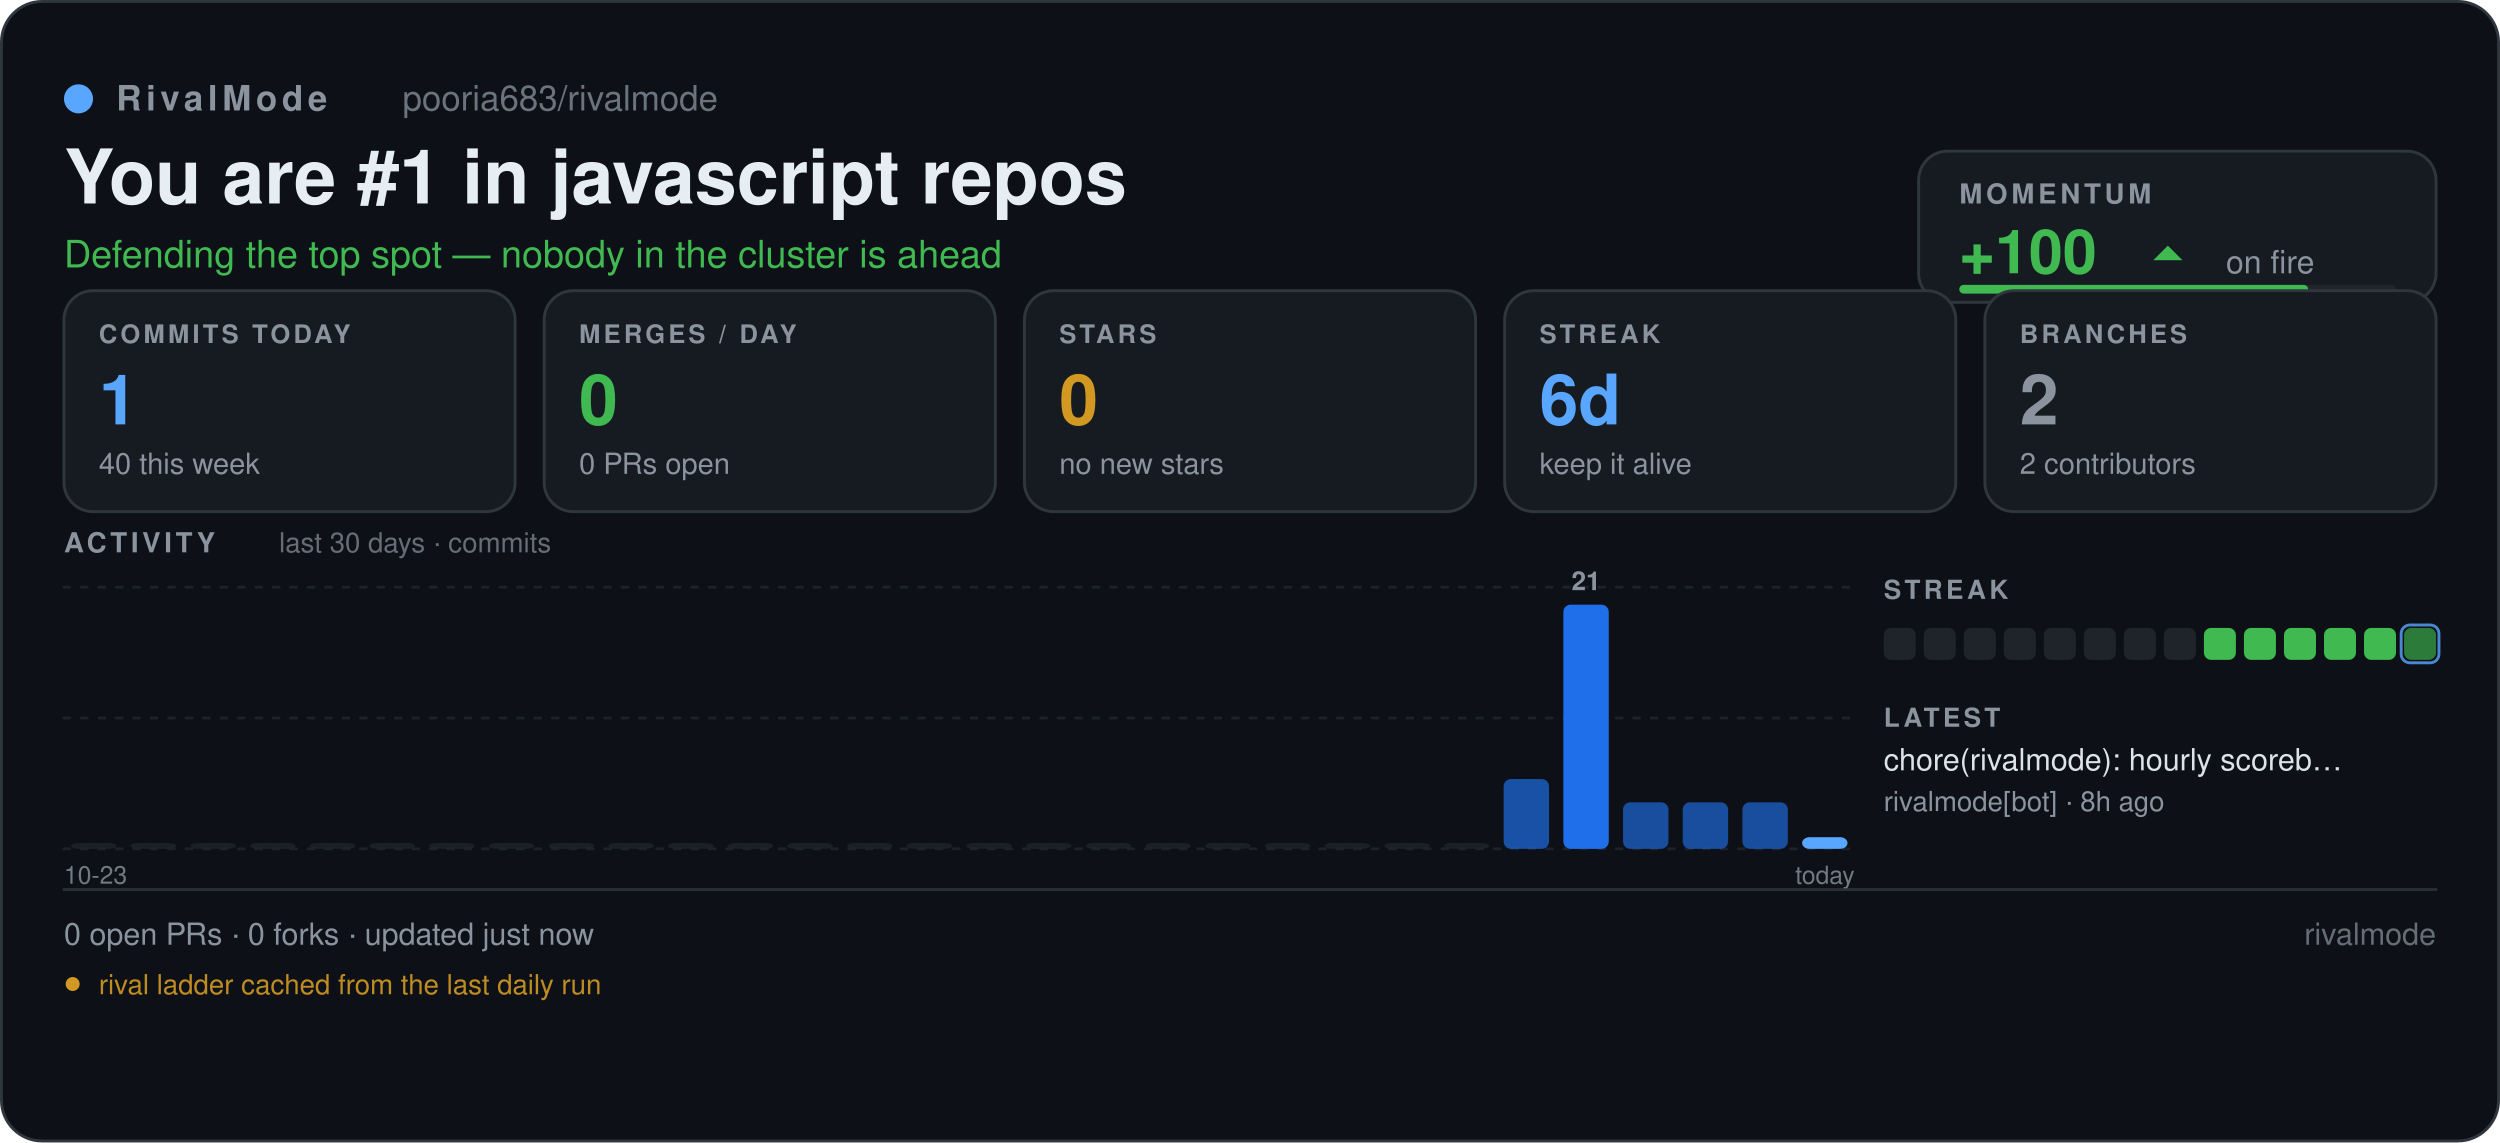
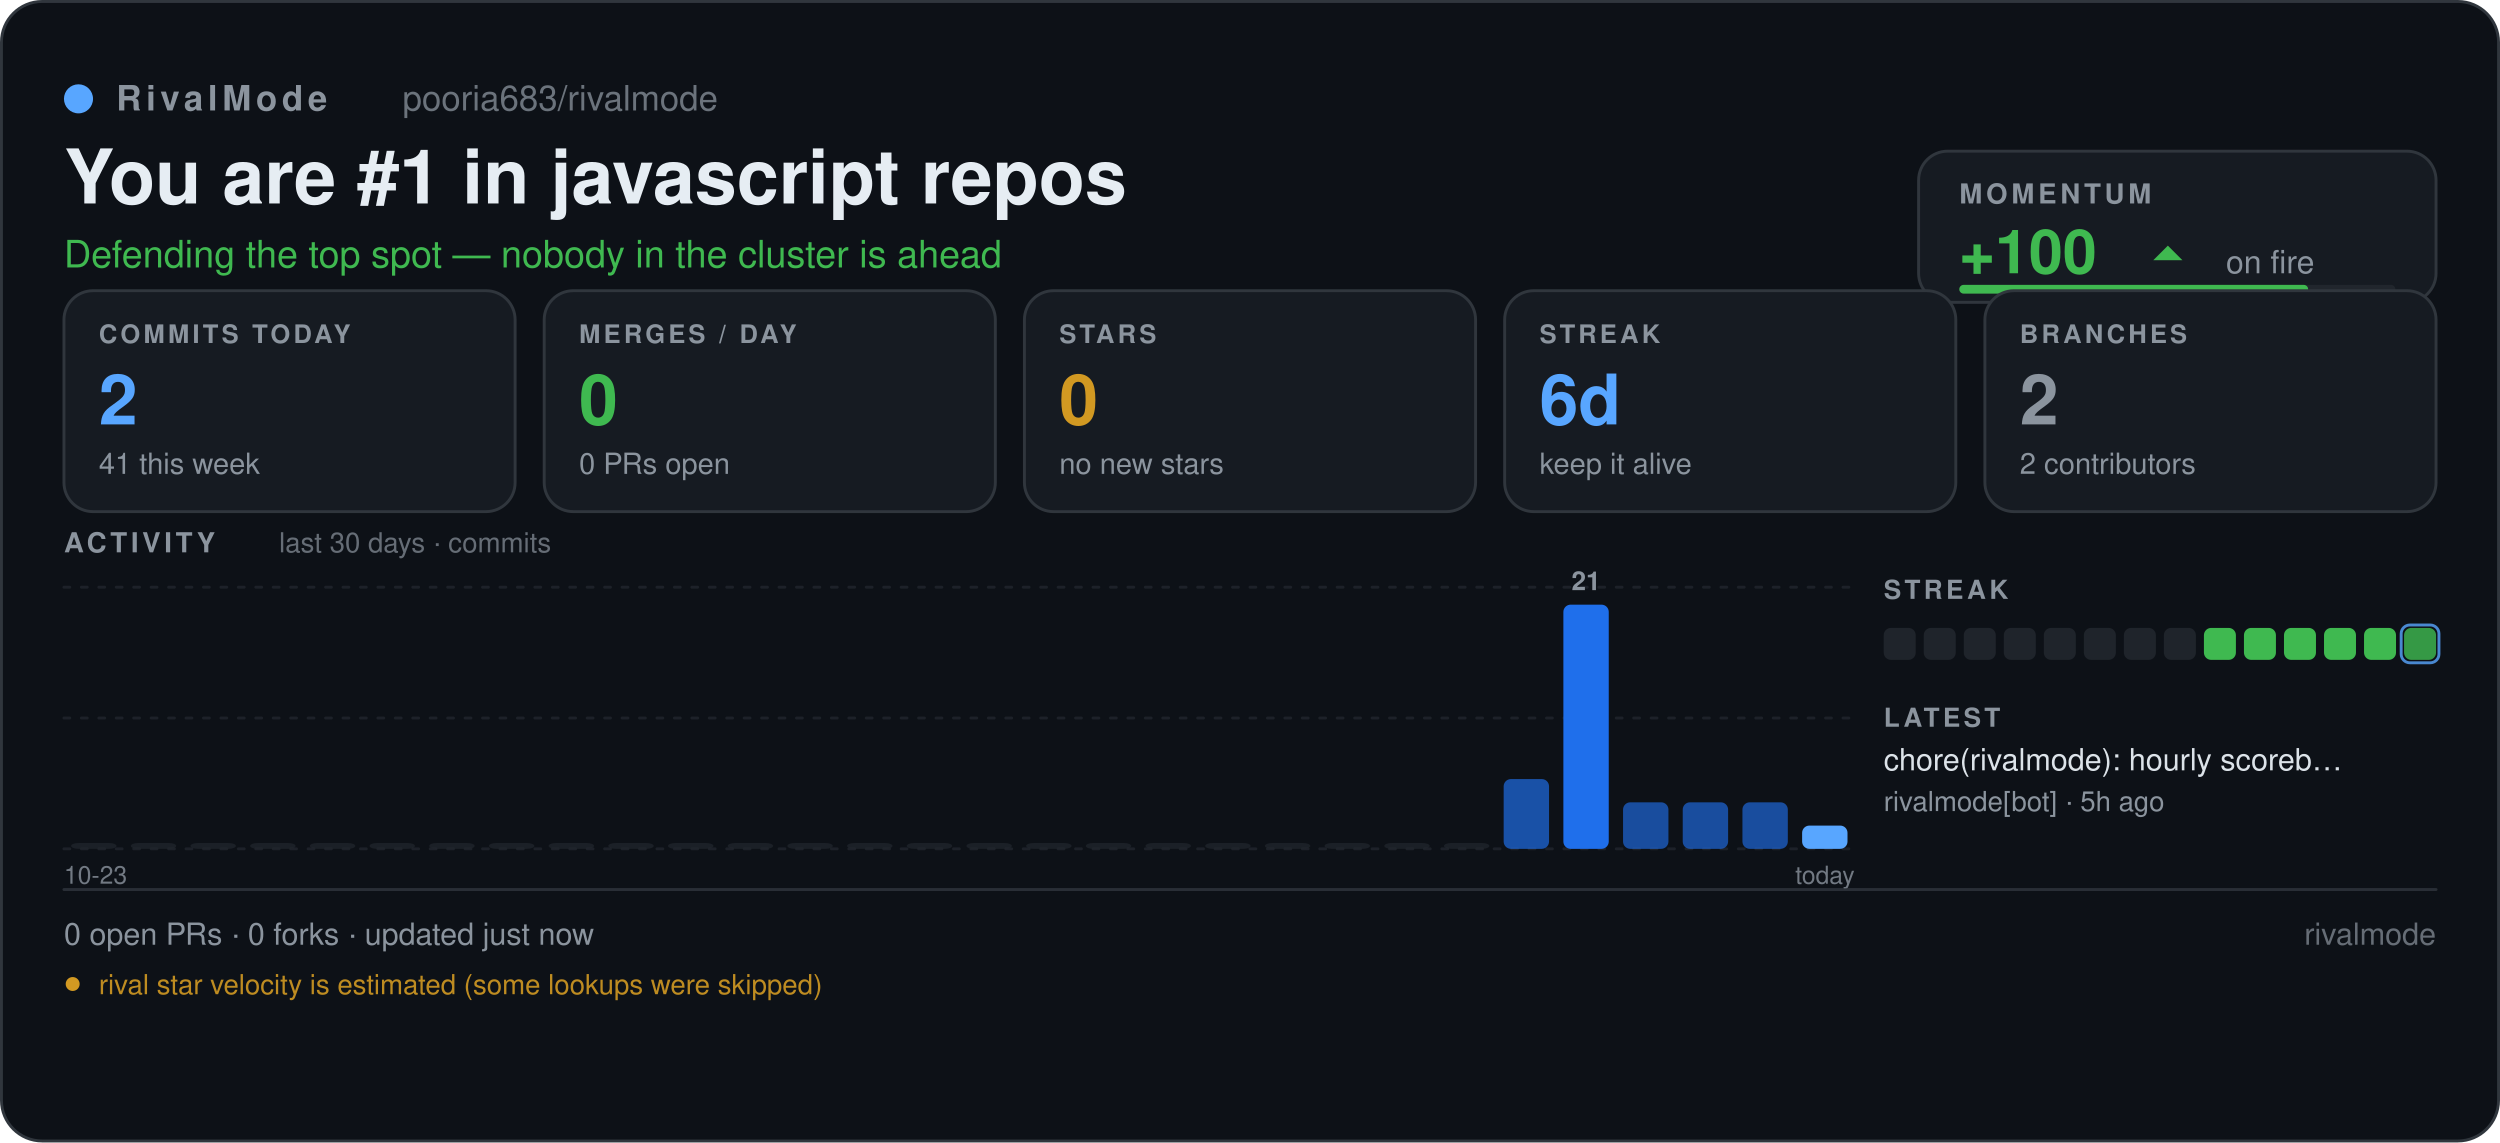
<svg xmlns="http://www.w3.org/2000/svg" width="860" height="393" viewBox="0 0 860 393" role="img" aria-label="pooria683/rivalmode — RivalMode scoreboard" font-family="'Segoe UI', -apple-system, BlinkMacSystemFont, 'Helvetica Neue', Helvetica, Arial, 'Noto Sans', sans-serif">
  <defs>
    <pattern id="sb-grid" width="16" height="16" patternUnits="userSpaceOnUse">
      <path d="M16 0 L0 0 0 16" fill="none" stroke="#8b949e" stroke-width="0.6" opacity="0.055" />
    </pattern>
    <linearGradient id="sb-accent" x1="0" y1="1" x2="1" y2="0">
      <stop offset="0" stop-color="#1f6feb" />
      <stop offset="1" stop-color="#58a6ff" />
    </linearGradient>
  </defs>
  <rect x="0.5" y="0.5" width="859" height="392" fill="#0d1117" rx="14" stroke="#30363d" stroke-width="1" />
  <rect x="0.5" y="0.5" width="859" height="392" fill="url(#rm-grid)" rx="14" />
  <circle cx="27" cy="34" r="5" fill="#58a6ff" />
  <text x="40" y="38" font-size="12" fill="#8b949e" font-family="'Segoe UI', -apple-system, BlinkMacSystemFont, 'Helvetica Neue', Helvetica, Arial, 'Noto Sans', sans-serif" font-weight="600" letter-spacing="1.6">RivalMode</text>
  <text x="138.46" y="38" font-size="12" fill="#8b949e" font-family="'Segoe UI', -apple-system, BlinkMacSystemFont, 'Helvetica Neue', Helvetica, Arial, 'Noto Sans', sans-serif" opacity="0.75">pooria683/rivalmode</text>
  <text x="22" y="70" font-size="26" fill="#e6edf3" font-family="'Segoe UI', -apple-system, BlinkMacSystemFont, 'Helvetica Neue', Helvetica, Arial, 'Noto Sans', sans-serif" font-weight="700">You are #1 in javascript repos</text>
  <text x="22" y="92" font-size="13" fill="#3fb950" font-family="'Segoe UI', -apple-system, BlinkMacSystemFont, 'Helvetica Neue', Helvetica, Arial, 'Noto Sans', sans-serif">Defending the top spot — nobody in the cluster is ahead</text>
  <rect x="660" y="52" width="178" height="52" fill="#161b22" rx="10" stroke="#30363d" stroke-width="1" />
  <text x="674" y="70" font-size="9.5" fill="#8b949e" font-family="'Segoe UI', -apple-system, BlinkMacSystemFont, 'Helvetica Neue', Helvetica, Arial, 'Noto Sans', sans-serif" font-weight="700" letter-spacing="1.3">MOMENTUM</text>
  <text x="674" y="94" font-size="21" fill="#3fb950" font-family="'Segoe UI', -apple-system, BlinkMacSystemFont, 'Helvetica Neue', Helvetica, Arial, 'Noto Sans', sans-serif" font-weight="700">+100</text>
  <path d="M740.74 89.5 L745.74 84.5 L750.74 89.5 Z" fill="#3fb950" />
  <text x="765.74" y="94" font-size="11" fill="#8b949e" font-family="'Segoe UI', -apple-system, BlinkMacSystemFont, 'Helvetica Neue', Helvetica, Arial, 'Noto Sans', sans-serif">on fire</text>
  <rect x="674" y="98" width="150" height="3" fill="#21262d" rx="1.5" />
  <rect x="674" y="98" width="120" height="3" fill="#3fb950" rx="1.5" />
  <rect x="22" y="100" width="155.2" height="76" fill="#161b22" rx="10" stroke="#30363d" stroke-width="1" />
  <text x="34" y="118" font-size="8.8" fill="#8b949e" font-family="'Segoe UI', -apple-system, BlinkMacSystemFont, 'Helvetica Neue', Helvetica, Arial, 'Noto Sans', sans-serif" font-weight="700" letter-spacing="1.1">COMMITS TODAY</text>
-   <text x="34" y="146" font-size="24" fill="#58a6ff" font-family="'Segoe UI', -apple-system, BlinkMacSystemFont, 'Helvetica Neue', Helvetica, Arial, 'Noto Sans', sans-serif" font-weight="700">1</text>
-   <text x="34" y="163" font-size="10" fill="#8b949e" font-family="'Segoe UI', -apple-system, BlinkMacSystemFont, 'Helvetica Neue', Helvetica, Arial, 'Noto Sans', sans-serif">40 this week</text>
+   <text x="34" y="146" font-size="24" fill="#58a6ff" font-family="'Segoe UI', -apple-system, BlinkMacSystemFont, 'Helvetica Neue', Helvetica, Arial, 'Noto Sans', sans-serif" font-weight="700">2</text>
+   <text x="34" y="163" font-size="10" fill="#8b949e" font-family="'Segoe UI', -apple-system, BlinkMacSystemFont, 'Helvetica Neue', Helvetica, Arial, 'Noto Sans', sans-serif">41 this week</text>
  <rect x="187.2" y="100" width="155.2" height="76" fill="#161b22" rx="10" stroke="#30363d" stroke-width="1" />
  <text x="199.2" y="118" font-size="8.8" fill="#8b949e" font-family="'Segoe UI', -apple-system, BlinkMacSystemFont, 'Helvetica Neue', Helvetica, Arial, 'Noto Sans', sans-serif" font-weight="700" letter-spacing="1.1">MERGES / DAY</text>
  <text x="199.2" y="146" font-size="24" fill="#3fb950" font-family="'Segoe UI', -apple-system, BlinkMacSystemFont, 'Helvetica Neue', Helvetica, Arial, 'Noto Sans', sans-serif" font-weight="700">0</text>
  <text x="199.2" y="163" font-size="10" fill="#8b949e" font-family="'Segoe UI', -apple-system, BlinkMacSystemFont, 'Helvetica Neue', Helvetica, Arial, 'Noto Sans', sans-serif">0 PRs open</text>
  <rect x="352.4" y="100" width="155.2" height="76" fill="#161b22" rx="10" stroke="#30363d" stroke-width="1" />
  <text x="364.4" y="118" font-size="8.8" fill="#8b949e" font-family="'Segoe UI', -apple-system, BlinkMacSystemFont, 'Helvetica Neue', Helvetica, Arial, 'Noto Sans', sans-serif" font-weight="700" letter-spacing="1.1">STARS</text>
  <text x="364.4" y="146" font-size="24" fill="#d29922" font-family="'Segoe UI', -apple-system, BlinkMacSystemFont, 'Helvetica Neue', Helvetica, Arial, 'Noto Sans', sans-serif" font-weight="700">0</text>
  <text x="364.4" y="163" font-size="10" fill="#8b949e" font-family="'Segoe UI', -apple-system, BlinkMacSystemFont, 'Helvetica Neue', Helvetica, Arial, 'Noto Sans', sans-serif">no new stars</text>
  <rect x="517.6" y="100" width="155.2" height="76" fill="#161b22" rx="10" stroke="#30363d" stroke-width="1" />
  <text x="529.6" y="118" font-size="8.8" fill="#8b949e" font-family="'Segoe UI', -apple-system, BlinkMacSystemFont, 'Helvetica Neue', Helvetica, Arial, 'Noto Sans', sans-serif" font-weight="700" letter-spacing="1.1">STREAK</text>
  <text x="529.6" y="146" font-size="24" fill="#58a6ff" font-family="'Segoe UI', -apple-system, BlinkMacSystemFont, 'Helvetica Neue', Helvetica, Arial, 'Noto Sans', sans-serif" font-weight="700">6d</text>
  <text x="529.6" y="163" font-size="10" fill="#8b949e" font-family="'Segoe UI', -apple-system, BlinkMacSystemFont, 'Helvetica Neue', Helvetica, Arial, 'Noto Sans', sans-serif">keep it alive</text>
  <rect x="682.8" y="100" width="155.2" height="76" fill="#161b22" rx="10" stroke="#30363d" stroke-width="1" />
  <text x="694.8" y="118" font-size="8.8" fill="#8b949e" font-family="'Segoe UI', -apple-system, BlinkMacSystemFont, 'Helvetica Neue', Helvetica, Arial, 'Noto Sans', sans-serif" font-weight="700" letter-spacing="1.1">BRANCHES</text>
  <text x="694.8" y="146" font-size="24" fill="#8b949e" font-family="'Segoe UI', -apple-system, BlinkMacSystemFont, 'Helvetica Neue', Helvetica, Arial, 'Noto Sans', sans-serif" font-weight="700">2</text>
  <text x="694.8" y="163" font-size="10" fill="#8b949e" font-family="'Segoe UI', -apple-system, BlinkMacSystemFont, 'Helvetica Neue', Helvetica, Arial, 'Noto Sans', sans-serif">2 contributors</text>
  <text x="22" y="190" font-size="9.5" fill="#8b949e" font-family="'Segoe UI', -apple-system, BlinkMacSystemFont, 'Helvetica Neue', Helvetica, Arial, 'Noto Sans', sans-serif" font-weight="700" letter-spacing="1.3">ACTIVITY</text>
  <text x="96" y="190" font-size="9.5" fill="#8b949e" font-family="'Segoe UI', -apple-system, BlinkMacSystemFont, 'Helvetica Neue', Helvetica, Arial, 'Noto Sans', sans-serif" opacity="0.7">last 30 days · commits</text>
  <line x1="22" y1="202" x2="638" y2="202" stroke="#30363d" stroke-width="1" stroke-linecap="round" stroke-dasharray="2 4" opacity="0.45" />
  <line x1="22" y1="247" x2="638" y2="247" stroke="#30363d" stroke-width="1" stroke-linecap="round" stroke-dasharray="2 4" opacity="0.45" />
  <line x1="22" y1="292" x2="638" y2="292" stroke="#30363d" stroke-width="1" stroke-linecap="round" stroke-dasharray="2 4" opacity="0.45" />
  <rect x="24.46" y="290" width="15.61" height="2" fill="#21262d" rx="2.5" opacity="0.7" />
  <rect x="45" y="290" width="15.61" height="2" fill="#21262d" rx="2.5" opacity="0.7" />
  <rect x="65.53" y="290" width="15.61" height="2" fill="#21262d" rx="2.5" opacity="0.7" />
  <rect x="86.06" y="290" width="15.61" height="2" fill="#21262d" rx="2.5" opacity="0.7" />
  <rect x="106.6" y="290" width="15.61" height="2" fill="#21262d" rx="2.5" opacity="0.7" />
  <rect x="127.13" y="290" width="15.61" height="2" fill="#21262d" rx="2.5" opacity="0.7" />
  <rect x="147.66" y="290" width="15.61" height="2" fill="#21262d" rx="2.5" opacity="0.7" />
  <rect x="168.2" y="290" width="15.61" height="2" fill="#21262d" rx="2.5" opacity="0.7" />
  <rect x="188.73" y="290" width="15.61" height="2" fill="#21262d" rx="2.5" opacity="0.7" />
  <rect x="209.26" y="290" width="15.61" height="2" fill="#21262d" rx="2.5" opacity="0.7" />
  <rect x="229.8" y="290" width="15.61" height="2" fill="#21262d" rx="2.5" opacity="0.7" />
  <rect x="250.33" y="290" width="15.61" height="2" fill="#21262d" rx="2.5" opacity="0.7" />
  <rect x="270.86" y="290" width="15.61" height="2" fill="#21262d" rx="2.5" opacity="0.7" />
  <rect x="291.4" y="290" width="15.61" height="2" fill="#21262d" rx="2.5" opacity="0.7" />
  <rect x="311.93" y="290" width="15.61" height="2" fill="#21262d" rx="2.5" opacity="0.7" />
  <rect x="332.46" y="290" width="15.61" height="2" fill="#21262d" rx="2.5" opacity="0.7" />
  <rect x="353" y="290" width="15.61" height="2" fill="#21262d" rx="2.5" opacity="0.7" />
  <rect x="373.53" y="290" width="15.61" height="2" fill="#21262d" rx="2.5" opacity="0.7" />
  <rect x="394.06" y="290" width="15.61" height="2" fill="#21262d" rx="2.5" opacity="0.7" />
  <rect x="414.6" y="290" width="15.61" height="2" fill="#21262d" rx="2.5" opacity="0.7" />
  <rect x="435.13" y="290" width="15.61" height="2" fill="#21262d" rx="2.5" opacity="0.7" />
  <rect x="455.66" y="290" width="15.61" height="2" fill="#21262d" rx="2.5" opacity="0.7" />
  <rect x="476.2" y="290" width="15.61" height="2" fill="#21262d" rx="2.5" opacity="0.7" />
  <rect x="496.73" y="290" width="15.61" height="2" fill="#21262d" rx="2.5" opacity="0.7" />
  <rect x="517.26" y="268" width="15.61" height="24" fill="#1f6feb" rx="2.5" opacity="0.68" />
  <rect x="537.8" y="208" width="15.61" height="84" fill="#1f6feb" rx="2.5" opacity="1" />
  <rect x="558.33" y="276" width="15.61" height="16" fill="#1f6feb" rx="2.5" opacity="0.64" />
  <rect x="578.86" y="276" width="15.61" height="16" fill="#1f6feb" rx="2.5" opacity="0.64" />
  <rect x="599.4" y="276" width="15.61" height="16" fill="#1f6feb" rx="2.5" opacity="0.64" />
-   <rect x="619.93" y="288" width="15.61" height="4" fill="#58a6ff" rx="2.5" opacity="1" />
+   <rect x="619.93" y="284" width="15.61" height="8" fill="#58a6ff" rx="2.5" opacity="1" />
  <text x="545.6" y="203" font-size="9" fill="#8b949e" font-family="'Segoe UI', -apple-system, BlinkMacSystemFont, 'Helvetica Neue', Helvetica, Arial, 'Noto Sans', sans-serif" font-weight="600" text-anchor="middle">21</text>
  <text x="638" y="304" font-size="8.5" fill="#8b949e" font-family="'Segoe UI', -apple-system, BlinkMacSystemFont, 'Helvetica Neue', Helvetica, Arial, 'Noto Sans', sans-serif" text-anchor="end" opacity="0.8">today</text>
  <text x="22" y="304" font-size="8.5" fill="#8b949e" font-family="'Segoe UI', -apple-system, BlinkMacSystemFont, 'Helvetica Neue', Helvetica, Arial, 'Noto Sans', sans-serif" opacity="0.8">10-23</text>
  <text x="648" y="206" font-size="9" fill="#8b949e" font-family="'Segoe UI', -apple-system, BlinkMacSystemFont, 'Helvetica Neue', Helvetica, Arial, 'Noto Sans', sans-serif" font-weight="700" letter-spacing="1.2">STREAK</text>
  <rect x="648" y="216" width="11" height="11" fill="#21262d" rx="2.5" opacity="0.9" />
  <rect x="661.77" y="216" width="11" height="11" fill="#21262d" rx="2.5" opacity="0.9" />
  <rect x="675.54" y="216" width="11" height="11" fill="#21262d" rx="2.5" opacity="0.9" />
  <rect x="689.31" y="216" width="11" height="11" fill="#21262d" rx="2.5" opacity="0.9" />
  <rect x="703.08" y="216" width="11" height="11" fill="#21262d" rx="2.5" opacity="0.9" />
  <rect x="716.85" y="216" width="11" height="11" fill="#21262d" rx="2.5" opacity="0.9" />
  <rect x="730.62" y="216" width="11" height="11" fill="#21262d" rx="2.5" opacity="0.9" />
  <rect x="744.38" y="216" width="11" height="11" fill="#21262d" rx="2.5" opacity="0.9" />
  <rect x="758.15" y="216" width="11" height="11" fill="#3fb950" rx="2.5" opacity="1" />
  <rect x="771.92" y="216" width="11" height="11" fill="#3fb950" rx="2.5" opacity="1" />
  <rect x="785.69" y="216" width="11" height="11" fill="#3fb950" rx="2.5" opacity="1" />
  <rect x="799.46" y="216" width="11" height="11" fill="#3fb950" rx="2.5" opacity="1" />
  <rect x="813.23" y="216" width="11" height="11" fill="#3fb950" rx="2.5" opacity="1" />
-   <rect x="827" y="216" width="11" height="11" fill="#3fb950" rx="2.5" opacity="0.63" />
+   <rect x="827" y="216" width="11" height="11" fill="#3fb950" rx="2.5" opacity="0.81" />
  <rect x="826" y="215" width="13" height="13" fill="none" rx="3" stroke="#58a6ff" stroke-width="1" opacity="0.8" />
  <text x="648" y="250" font-size="9" fill="#8b949e" font-family="'Segoe UI', -apple-system, BlinkMacSystemFont, 'Helvetica Neue', Helvetica, Arial, 'Noto Sans', sans-serif" font-weight="700" letter-spacing="1.2">LATEST</text>
  <text x="648" y="265" font-size="10.5" fill="#e6edf3" font-family="'Segoe UI', -apple-system, BlinkMacSystemFont, 'Helvetica Neue', Helvetica, Arial, 'Noto Sans', sans-serif" opacity="0.95">chore(rivalmode): hourly scoreb…</text>
-   <text x="648" y="279" font-size="9.5" fill="#8b949e" font-family="'Segoe UI', -apple-system, BlinkMacSystemFont, 'Helvetica Neue', Helvetica, Arial, 'Noto Sans', sans-serif">rivalmode[bot] · 8h ago</text>
+   <text x="648" y="279" font-size="9.5" fill="#8b949e" font-family="'Segoe UI', -apple-system, BlinkMacSystemFont, 'Helvetica Neue', Helvetica, Arial, 'Noto Sans', sans-serif">rivalmode[bot] · 5h ago</text>
  <line x1="22" y1="306" x2="838" y2="306" stroke="#30363d" stroke-width="1" stroke-linecap="round" opacity="0.8" />
  <text x="22" y="325" font-size="10.5" fill="#8b949e" font-family="'Segoe UI', -apple-system, BlinkMacSystemFont, 'Helvetica Neue', Helvetica, Arial, 'Noto Sans', sans-serif">0 open PRs  ·  0 forks  ·  updated just now</text>
  <text x="838" y="325" font-size="10.5" fill="#8b949e" font-family="'Segoe UI', -apple-system, BlinkMacSystemFont, 'Helvetica Neue', Helvetica, Arial, 'Noto Sans', sans-serif" text-anchor="end" opacity="0.7">rivalmode</text>
  <circle cx="25" cy="338.5" r="2.4" fill="#d29922" />
-   <text x="34" y="342" font-size="9.5" fill="#d29922" font-family="'Segoe UI', -apple-system, BlinkMacSystemFont, 'Helvetica Neue', Helvetica, Arial, 'Noto Sans', sans-serif" opacity="0.9">rival ladder cached from the last daily run</text>
+   <text x="34" y="342" font-size="9.5" fill="#d29922" font-family="'Segoe UI', -apple-system, BlinkMacSystemFont, 'Helvetica Neue', Helvetica, Arial, 'Noto Sans', sans-serif" opacity="0.9">rival star velocity is estimated (some lookups were skipped)</text>
</svg>
